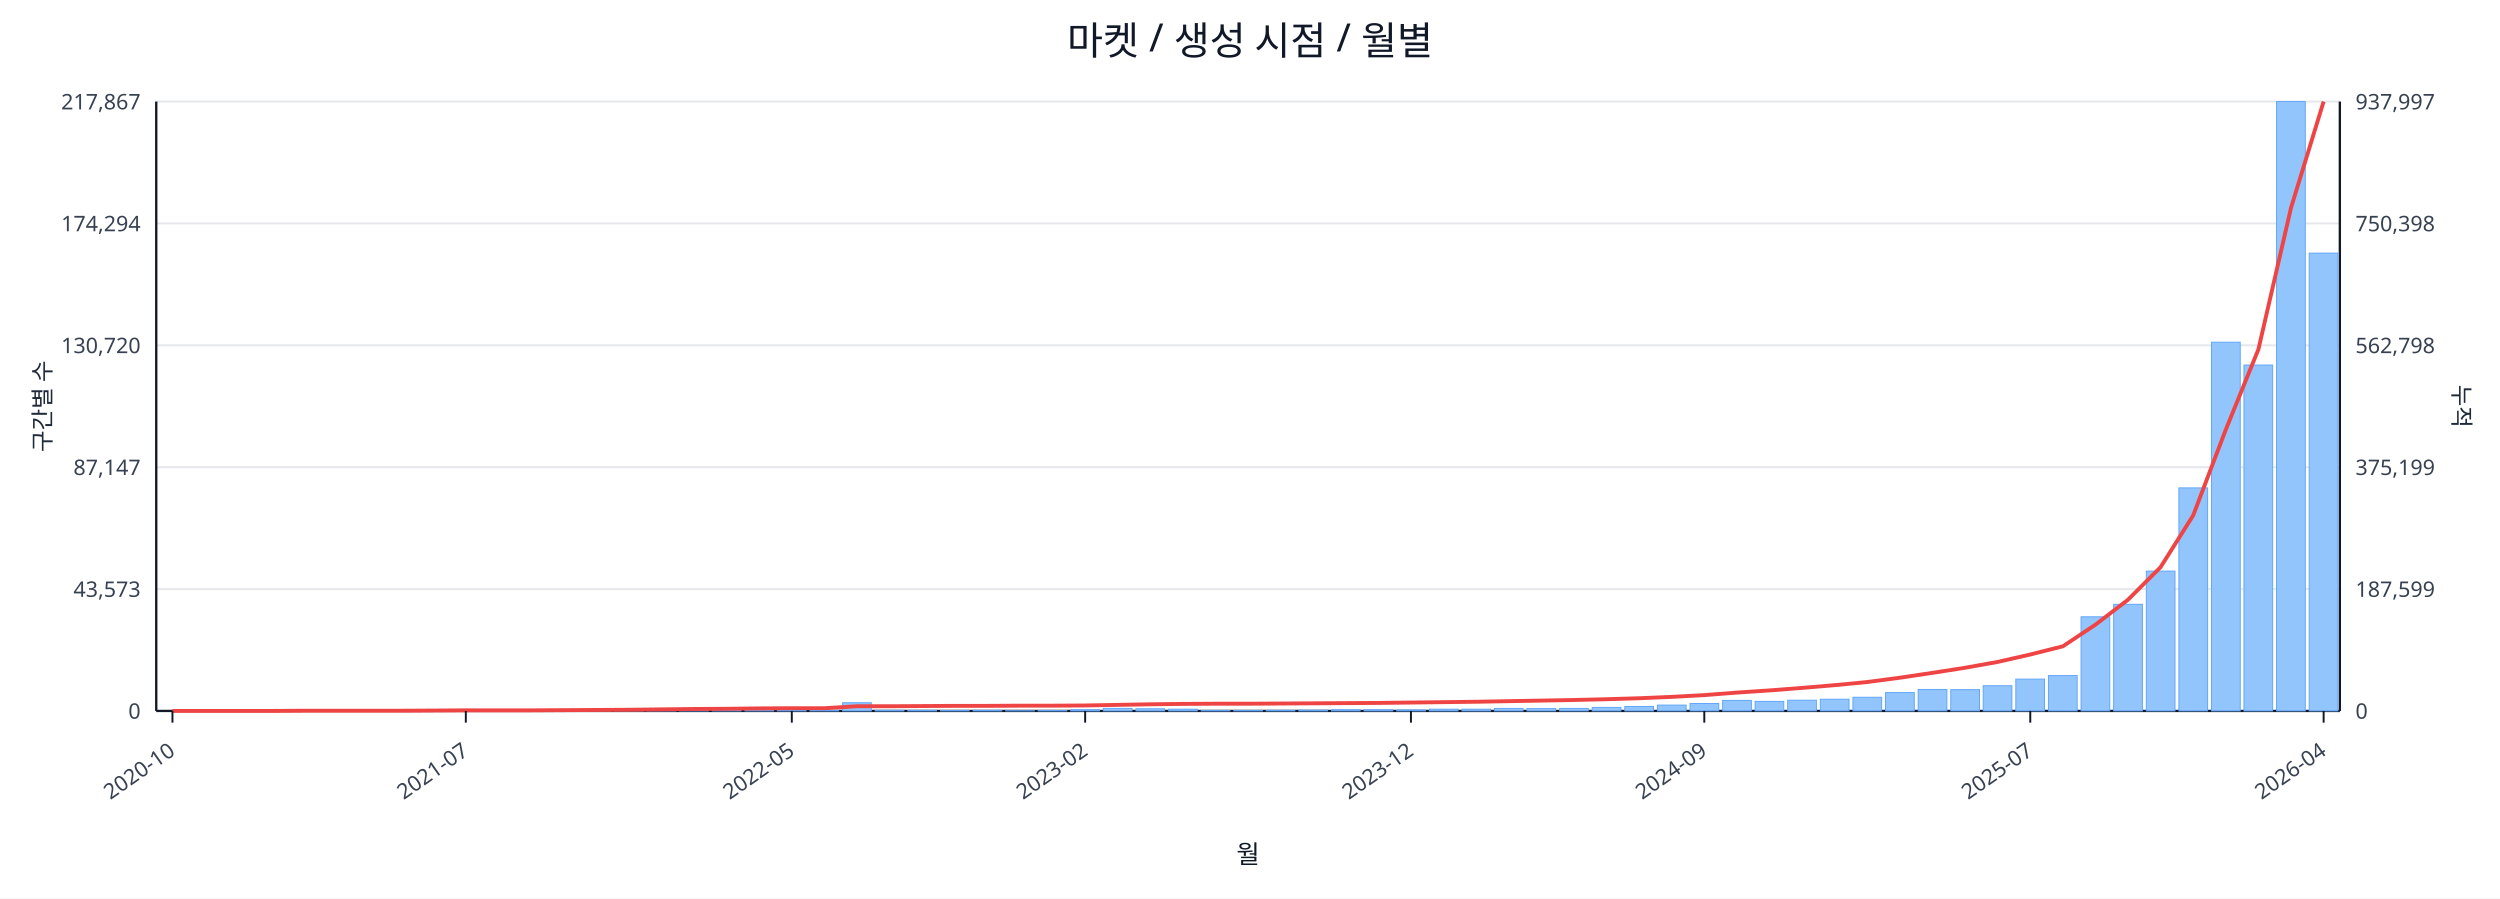
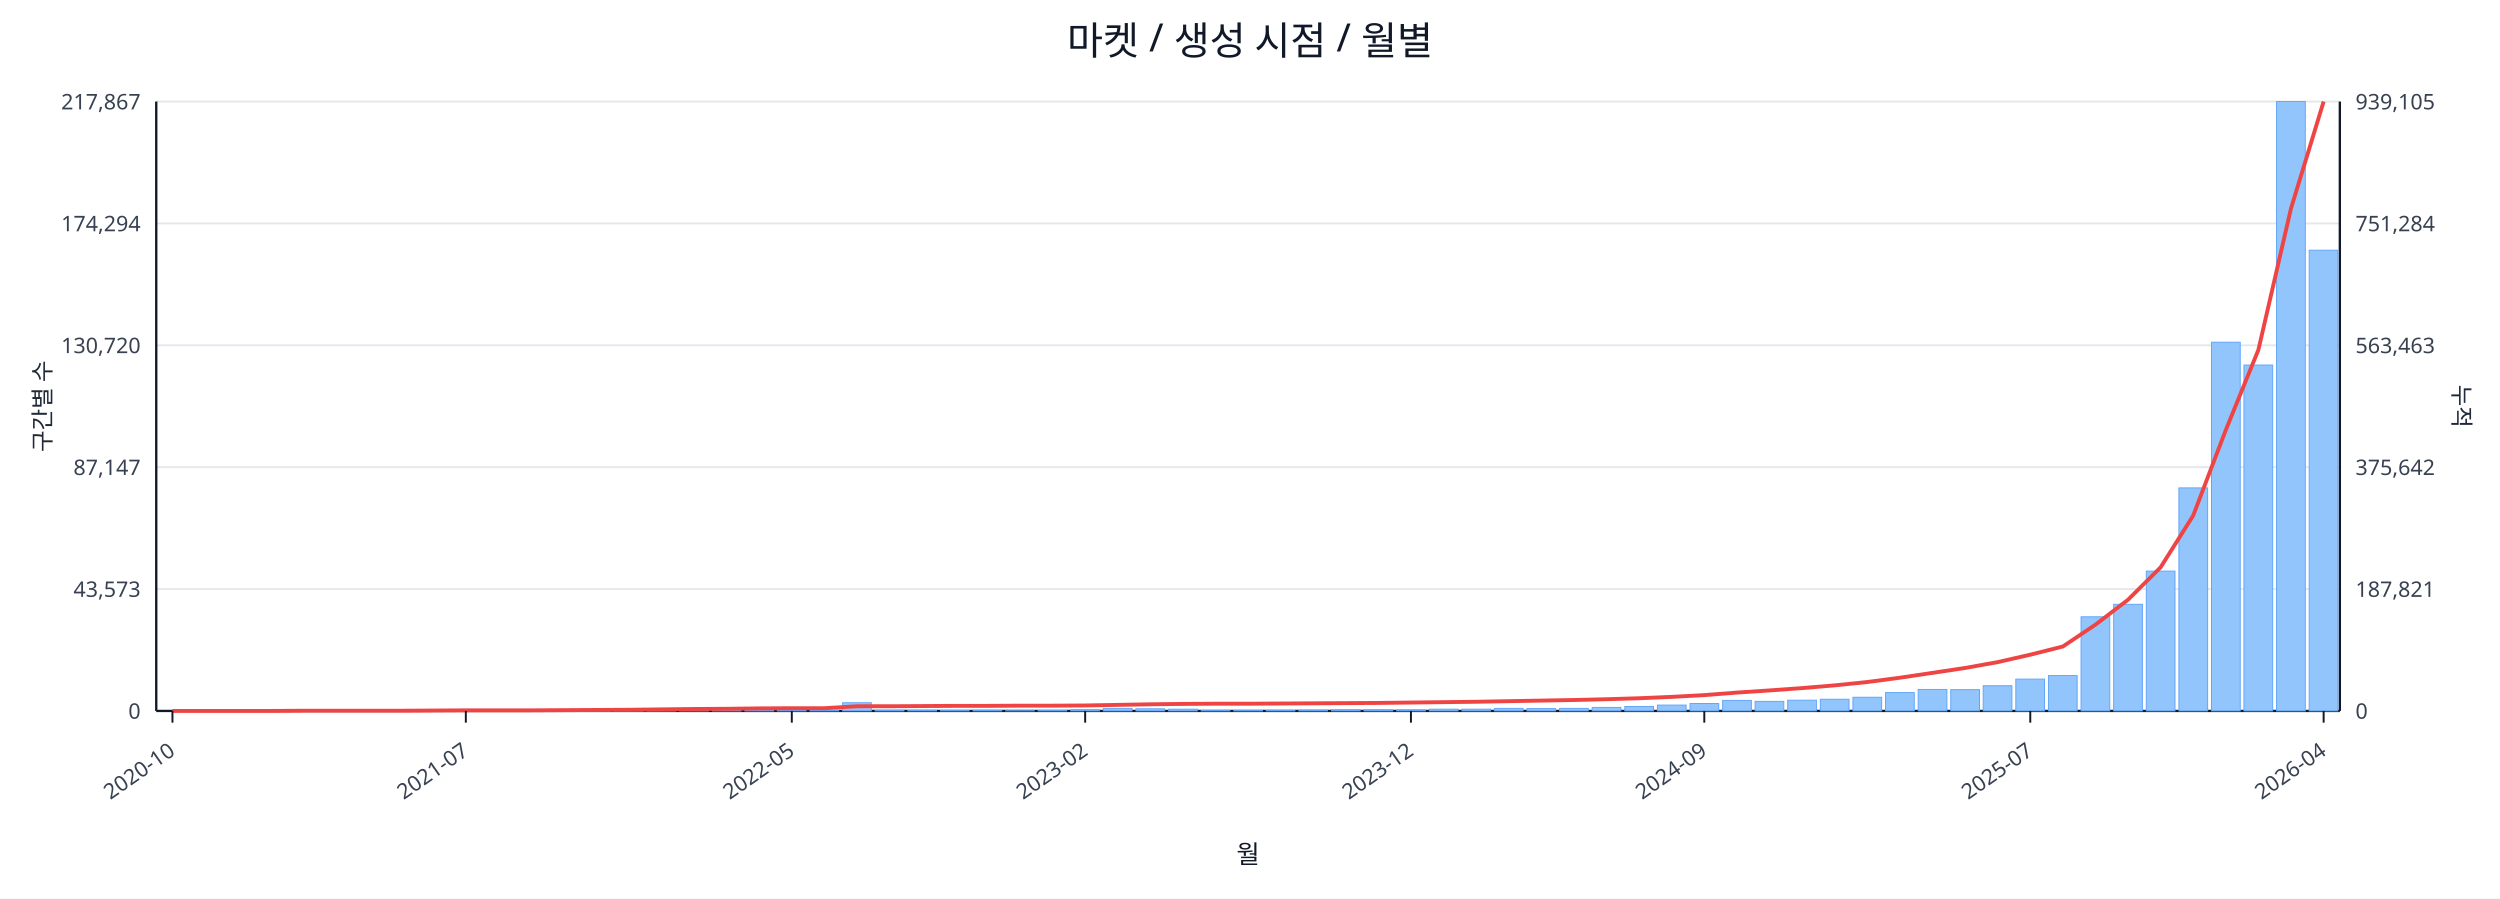
<svg xmlns="http://www.w3.org/2000/svg" width="1280" height="460" viewBox="0 0 1280 460">
  <rect x="0" y="0" width="100%" height="100%" fill="#ffffff" />
  <text x="640.0" y="28" font-size="20" text-anchor="middle" font-family="sans-serif" fill="#111827">마켓 / 생성 시점 / 월별</text>
  <line x1="80.0" y1="52.0" x2="1198.0" y2="52.0" stroke="#e5e7eb" stroke-width="1" />
  <text x="72.0" y="56.0" font-size="11" text-anchor="end" font-family="sans-serif" fill="#374151">217,867</text>
-   <text x="1206.0" y="56.0" font-size="11" text-anchor="start" font-family="sans-serif" fill="#374151">937,997</text>
+   <text x="1206.0" y="56.0" font-size="11" text-anchor="start" font-family="sans-serif" fill="#374151">939,105</text>
  <line x1="80.0" y1="114.4" x2="1198.0" y2="114.4" stroke="#e5e7eb" stroke-width="1" />
  <text x="72.0" y="118.4" font-size="11" text-anchor="end" font-family="sans-serif" fill="#374151">174,294</text>
-   <text x="1206.0" y="118.4" font-size="11" text-anchor="start" font-family="sans-serif" fill="#374151">750,398</text>
+   <text x="1206.0" y="118.4" font-size="11" text-anchor="start" font-family="sans-serif" fill="#374151">751,284</text>
  <line x1="80.0" y1="176.8" x2="1198.0" y2="176.8" stroke="#e5e7eb" stroke-width="1" />
  <text x="72.0" y="180.8" font-size="11" text-anchor="end" font-family="sans-serif" fill="#374151">130,720</text>
-   <text x="1206.0" y="180.8" font-size="11" text-anchor="start" font-family="sans-serif" fill="#374151">562,798</text>
+   <text x="1206.0" y="180.8" font-size="11" text-anchor="start" font-family="sans-serif" fill="#374151">563,463</text>
  <line x1="80.0" y1="239.2" x2="1198.0" y2="239.2" stroke="#e5e7eb" stroke-width="1" />
  <text x="72.0" y="243.2" font-size="11" text-anchor="end" font-family="sans-serif" fill="#374151">87,147</text>
-   <text x="1206.0" y="243.2" font-size="11" text-anchor="start" font-family="sans-serif" fill="#374151">375,199</text>
+   <text x="1206.0" y="243.2" font-size="11" text-anchor="start" font-family="sans-serif" fill="#374151">375,642</text>
  <line x1="80.0" y1="301.6" x2="1198.0" y2="301.6" stroke="#e5e7eb" stroke-width="1" />
  <text x="72.0" y="305.6" font-size="11" text-anchor="end" font-family="sans-serif" fill="#374151">43,573</text>
-   <text x="1206.0" y="305.6" font-size="11" text-anchor="start" font-family="sans-serif" fill="#374151">187,599</text>
+   <text x="1206.0" y="305.6" font-size="11" text-anchor="start" font-family="sans-serif" fill="#374151">187,821</text>
  <line x1="80.0" y1="364.0" x2="1198.0" y2="364.0" stroke="#e5e7eb" stroke-width="1" />
  <text x="72.0" y="368.0" font-size="11" text-anchor="end" font-family="sans-serif" fill="#374151">0</text>
  <text x="1206.0" y="368.0" font-size="11" text-anchor="start" font-family="sans-serif" fill="#374151">0</text>
  <line x1="80.0" y1="364.0" x2="1198.0" y2="364.0" stroke="#111827" stroke-width="1.2" />
  <line x1="80.0" y1="52.0" x2="80.0" y2="364.0" stroke="#111827" stroke-width="1.2" />
  <line x1="1198.0" y1="52.0" x2="1198.0" y2="364.0" stroke="#111827" stroke-width="1.2" />
  <rect x="81.0" y="364.0" width="14.7" height="0.0" fill="#93c5fd" stroke="#60a5fa" stroke-width="0.5" />
  <rect x="97.7" y="364.0" width="14.7" height="0.0" fill="#93c5fd" stroke="#60a5fa" stroke-width="0.5" />
  <rect x="114.4" y="364.0" width="14.7" height="0.0" fill="#93c5fd" stroke="#60a5fa" stroke-width="0.5" />
  <rect x="131.1" y="363.9" width="14.7" height="0.1" fill="#93c5fd" stroke="#60a5fa" stroke-width="0.5" />
  <rect x="147.7" y="363.9" width="14.7" height="0.1" fill="#93c5fd" stroke="#60a5fa" stroke-width="0.5" />
  <rect x="164.4" y="363.9" width="14.7" height="0.1" fill="#93c5fd" stroke="#60a5fa" stroke-width="0.5" />
  <rect x="181.1" y="363.9" width="14.7" height="0.1" fill="#93c5fd" stroke="#60a5fa" stroke-width="0.5" />
  <rect x="197.8" y="363.8" width="14.7" height="0.2" fill="#93c5fd" stroke="#60a5fa" stroke-width="0.5" />
  <rect x="214.5" y="363.7" width="14.7" height="0.3" fill="#93c5fd" stroke="#60a5fa" stroke-width="0.5" />
  <rect x="231.2" y="363.8" width="14.7" height="0.2" fill="#93c5fd" stroke="#60a5fa" stroke-width="0.5" />
  <rect x="247.9" y="363.8" width="14.7" height="0.2" fill="#93c5fd" stroke="#60a5fa" stroke-width="0.5" />
  <rect x="264.6" y="363.9" width="14.7" height="0.1" fill="#93c5fd" stroke="#60a5fa" stroke-width="0.5" />
  <rect x="281.2" y="363.7" width="14.7" height="0.3" fill="#93c5fd" stroke="#60a5fa" stroke-width="0.5" />
  <rect x="297.9" y="363.4" width="14.7" height="0.6" fill="#93c5fd" stroke="#60a5fa" stroke-width="0.5" />
  <rect x="314.6" y="363.5" width="14.7" height="0.5" fill="#93c5fd" stroke="#60a5fa" stroke-width="0.5" />
  <rect x="331.3" y="363.1" width="14.7" height="0.9" fill="#93c5fd" stroke="#60a5fa" stroke-width="0.5" />
  <rect x="348.0" y="363.5" width="14.7" height="0.5" fill="#93c5fd" stroke="#60a5fa" stroke-width="0.5" />
  <rect x="364.7" y="363.3" width="14.7" height="0.7" fill="#93c5fd" stroke="#60a5fa" stroke-width="0.5" />
  <rect x="381.4" y="363.4" width="14.7" height="0.6" fill="#93c5fd" stroke="#60a5fa" stroke-width="0.5" />
  <rect x="398.0" y="363.6" width="14.7" height="0.4" fill="#93c5fd" stroke="#60a5fa" stroke-width="0.5" />
  <rect x="414.7" y="363.8" width="14.7" height="0.2" fill="#93c5fd" stroke="#60a5fa" stroke-width="0.5" />
  <rect x="431.4" y="359.8" width="14.7" height="4.2" fill="#93c5fd" stroke="#60a5fa" stroke-width="0.5" />
  <rect x="448.1" y="363.7" width="14.7" height="0.3" fill="#93c5fd" stroke="#60a5fa" stroke-width="0.5" />
  <rect x="464.8" y="363.7" width="14.7" height="0.3" fill="#93c5fd" stroke="#60a5fa" stroke-width="0.5" />
  <rect x="481.5" y="363.8" width="14.7" height="0.2" fill="#93c5fd" stroke="#60a5fa" stroke-width="0.5" />
  <rect x="498.2" y="363.7" width="14.7" height="0.3" fill="#93c5fd" stroke="#60a5fa" stroke-width="0.5" />
  <rect x="514.9" y="363.9" width="14.7" height="0.1" fill="#93c5fd" stroke="#60a5fa" stroke-width="0.5" />
  <rect x="531.5" y="363.8" width="14.7" height="0.2" fill="#93c5fd" stroke="#60a5fa" stroke-width="0.5" />
  <rect x="548.2" y="363.4" width="14.7" height="0.6" fill="#93c5fd" stroke="#60a5fa" stroke-width="0.5" />
  <rect x="564.9" y="362.7" width="14.7" height="1.3" fill="#93c5fd" stroke="#60a5fa" stroke-width="0.5" />
  <rect x="581.6" y="362.9" width="14.7" height="1.1" fill="#93c5fd" stroke="#60a5fa" stroke-width="0.5" />
  <rect x="598.3" y="363.1" width="14.7" height="0.9" fill="#93c5fd" stroke="#60a5fa" stroke-width="0.5" />
  <rect x="615.0" y="363.8" width="14.7" height="0.2" fill="#93c5fd" stroke="#60a5fa" stroke-width="0.5" />
  <rect x="631.7" y="363.8" width="14.7" height="0.2" fill="#93c5fd" stroke="#60a5fa" stroke-width="0.5" />
  <rect x="648.3" y="363.7" width="14.7" height="0.3" fill="#93c5fd" stroke="#60a5fa" stroke-width="0.5" />
  <rect x="665.0" y="363.6" width="14.7" height="0.4" fill="#93c5fd" stroke="#60a5fa" stroke-width="0.5" />
  <rect x="681.7" y="363.4" width="14.7" height="0.6" fill="#93c5fd" stroke="#60a5fa" stroke-width="0.5" />
  <rect x="698.4" y="363.4" width="14.7" height="0.6" fill="#93c5fd" stroke="#60a5fa" stroke-width="0.5" />
  <rect x="715.1" y="363.5" width="14.7" height="0.5" fill="#93c5fd" stroke="#60a5fa" stroke-width="0.5" />
  <rect x="731.8" y="363.1" width="14.7" height="0.9" fill="#93c5fd" stroke="#60a5fa" stroke-width="0.5" />
  <rect x="748.5" y="363.1" width="14.7" height="0.9" fill="#93c5fd" stroke="#60a5fa" stroke-width="0.5" />
  <rect x="765.1" y="362.7" width="14.7" height="1.3" fill="#93c5fd" stroke="#60a5fa" stroke-width="0.5" />
  <rect x="781.8" y="362.8" width="14.7" height="1.2" fill="#93c5fd" stroke="#60a5fa" stroke-width="0.5" />
  <rect x="798.5" y="362.7" width="14.7" height="1.3" fill="#93c5fd" stroke="#60a5fa" stroke-width="0.5" />
  <rect x="815.2" y="362.2" width="14.7" height="1.8" fill="#93c5fd" stroke="#60a5fa" stroke-width="0.5" />
  <rect x="831.9" y="361.7" width="14.7" height="2.3" fill="#93c5fd" stroke="#60a5fa" stroke-width="0.5" />
  <rect x="848.6" y="361.0" width="14.7" height="3.0" fill="#93c5fd" stroke="#60a5fa" stroke-width="0.5" />
  <rect x="865.3" y="360.2" width="14.7" height="3.8" fill="#93c5fd" stroke="#60a5fa" stroke-width="0.5" />
  <rect x="882.0" y="358.6" width="14.7" height="5.4" fill="#93c5fd" stroke="#60a5fa" stroke-width="0.5" />
  <rect x="898.6" y="359.1" width="14.7" height="4.9" fill="#93c5fd" stroke="#60a5fa" stroke-width="0.5" />
  <rect x="915.3" y="358.5" width="14.7" height="5.5" fill="#93c5fd" stroke="#60a5fa" stroke-width="0.5" />
  <rect x="932.0" y="358.0" width="14.7" height="6.0" fill="#93c5fd" stroke="#60a5fa" stroke-width="0.5" />
  <rect x="948.7" y="357.0" width="14.7" height="7.0" fill="#93c5fd" stroke="#60a5fa" stroke-width="0.5" />
  <rect x="965.4" y="354.6" width="14.7" height="9.4" fill="#93c5fd" stroke="#60a5fa" stroke-width="0.5" />
  <rect x="982.1" y="353.0" width="14.7" height="11.0" fill="#93c5fd" stroke="#60a5fa" stroke-width="0.5" />
  <rect x="998.8" y="353.1" width="14.7" height="10.9" fill="#93c5fd" stroke="#60a5fa" stroke-width="0.5" />
  <rect x="1015.4" y="351.1" width="14.7" height="12.9" fill="#93c5fd" stroke="#60a5fa" stroke-width="0.5" />
  <rect x="1032.1" y="347.7" width="14.7" height="16.3" fill="#93c5fd" stroke="#60a5fa" stroke-width="0.5" />
  <rect x="1048.8" y="345.9" width="14.7" height="18.1" fill="#93c5fd" stroke="#60a5fa" stroke-width="0.5" />
  <rect x="1065.5" y="315.8" width="14.7" height="48.2" fill="#93c5fd" stroke="#60a5fa" stroke-width="0.5" />
  <rect x="1082.2" y="309.4" width="14.7" height="54.6" fill="#93c5fd" stroke="#60a5fa" stroke-width="0.5" />
  <rect x="1098.9" y="292.4" width="14.7" height="71.6" fill="#93c5fd" stroke="#60a5fa" stroke-width="0.5" />
  <rect x="1115.6" y="249.8" width="14.7" height="114.2" fill="#93c5fd" stroke="#60a5fa" stroke-width="0.5" />
  <rect x="1132.3" y="175.2" width="14.7" height="188.8" fill="#93c5fd" stroke="#60a5fa" stroke-width="0.5" />
  <rect x="1148.9" y="186.9" width="14.7" height="177.1" fill="#93c5fd" stroke="#60a5fa" stroke-width="0.5" />
  <rect x="1165.6" y="52.0" width="14.7" height="312.0" fill="#93c5fd" stroke="#60a5fa" stroke-width="0.5" />
-   <rect x="1182.3" y="129.6" width="14.7" height="234.4" fill="#93c5fd" stroke="#60a5fa" stroke-width="0.5" />
-   <polyline fill="none" stroke="#ef4444" stroke-width="2" points="88.3,364.0 105.0,364.0 121.7,364.0 138.4,364.0 155.1,363.9 171.8,363.9 188.5,363.9 205.1,363.9 221.8,363.8 238.5,363.7 255.2,363.7 271.9,363.7 288.6,363.6 305.3,363.5 322.0,363.4 338.6,363.2 355.3,363.0 372.0,362.9 388.7,362.7 405.4,362.6 422.1,362.6 438.8,361.6 455.4,361.6 472.1,361.5 488.8,361.4 505.5,361.4 522.2,361.3 538.9,361.3 555.6,361.2 572.3,360.9 588.9,360.6 605.6,360.4 622.3,360.3 639.0,360.3 655.7,360.2 672.4,360.1 689.1,360.0 705.7,359.9 722.4,359.7 739.1,359.5 755.8,359.3 772.5,359.0 789.2,358.7 805.9,358.4 822.6,358.0 839.2,357.5 855.9,356.8 872.6,355.9 889.3,354.6 906.0,353.5 922.7,352.2 939.4,350.8 956.0,349.2 972.7,347.0 989.4,344.5 1006.1,341.9 1022.8,338.9 1039.5,335.1 1056.2,330.9 1072.9,319.8 1089.5,307.1 1106.2,290.4 1122.9,263.9 1139.6,220.0 1156.3,178.9 1173.0,106.4 1189.7,52.0" />
+   <rect x="1182.3" y="128.1" width="14.7" height="235.9" fill="#93c5fd" stroke="#60a5fa" stroke-width="0.5" />
+   <polyline fill="none" stroke="#ef4444" stroke-width="2" points="88.3,364.0 105.0,364.0 121.7,364.0 138.4,364.0 155.1,363.9 171.8,363.9 188.5,363.9 205.1,363.9 221.8,363.8 238.5,363.7 255.2,363.7 271.9,363.7 288.6,363.6 305.3,363.5 322.0,363.4 338.6,363.2 355.3,363.0 372.0,362.9 388.7,362.7 405.4,362.6 422.1,362.6 438.8,361.6 455.4,361.6 472.1,361.5 488.8,361.4 505.5,361.4 522.2,361.3 538.9,361.3 555.6,361.2 572.3,360.9 588.9,360.6 605.6,360.4 622.3,360.3 639.0,360.3 655.7,360.2 672.4,360.1 689.1,360.0 705.7,359.9 722.4,359.7 739.1,359.5 755.8,359.3 772.5,359.0 789.2,358.7 805.9,358.4 822.6,358.0 839.2,357.5 855.9,356.8 872.6,355.9 889.3,354.6 906.0,353.5 922.7,352.3 939.4,350.9 956.0,349.2 972.7,347.0 989.4,344.5 1006.1,342.0 1022.8,339.0 1039.5,335.2 1056.2,331.0 1072.9,319.8 1089.5,307.1 1106.2,290.5 1122.9,264.0 1139.6,220.2 1156.3,179.1 1173.0,106.7 1189.7,52.0" />
  <line x1="88.3" y1="364.0" x2="88.3" y2="370.0" stroke="#111827" stroke-width="1" />
  <text x="90.3" y="386.0" font-size="11" text-anchor="end" transform="rotate(-35 90.3 386.0)" font-family="sans-serif" fill="#374151">2020-10</text>
  <line x1="238.5" y1="364.0" x2="238.5" y2="370.0" stroke="#111827" stroke-width="1" />
  <text x="240.5" y="386.0" font-size="11" text-anchor="end" transform="rotate(-35 240.5 386.0)" font-family="sans-serif" fill="#374151">2021-07</text>
  <line x1="405.4" y1="364.0" x2="405.4" y2="370.0" stroke="#111827" stroke-width="1" />
  <text x="407.4" y="386.0" font-size="11" text-anchor="end" transform="rotate(-35 407.4 386.0)" font-family="sans-serif" fill="#374151">2022-05</text>
  <line x1="555.6" y1="364.0" x2="555.6" y2="370.0" stroke="#111827" stroke-width="1" />
  <text x="557.6" y="386.0" font-size="11" text-anchor="end" transform="rotate(-35 557.6 386.0)" font-family="sans-serif" fill="#374151">2023-02</text>
  <line x1="722.4" y1="364.0" x2="722.4" y2="370.0" stroke="#111827" stroke-width="1" />
  <text x="724.4" y="386.0" font-size="11" text-anchor="end" transform="rotate(-35 724.4 386.0)" font-family="sans-serif" fill="#374151">2023-12</text>
  <line x1="872.6" y1="364.0" x2="872.6" y2="370.0" stroke="#111827" stroke-width="1" />
  <text x="874.6" y="386.0" font-size="11" text-anchor="end" transform="rotate(-35 874.6 386.0)" font-family="sans-serif" fill="#374151">2024-09</text>
  <line x1="1039.5" y1="364.0" x2="1039.5" y2="370.0" stroke="#111827" stroke-width="1" />
  <text x="1041.5" y="386.0" font-size="11" text-anchor="end" transform="rotate(-35 1041.5 386.0)" font-family="sans-serif" fill="#374151">2025-07</text>
  <line x1="1189.7" y1="364.0" x2="1189.7" y2="370.0" stroke="#111827" stroke-width="1" />
  <text x="1191.7" y="386.0" font-size="11" text-anchor="end" transform="rotate(-35 1191.7 386.0)" font-family="sans-serif" fill="#374151">2026-04</text>
  <text x="26" y="208.0" font-size="12" transform="rotate(-90 26 208.0)" text-anchor="middle" font-family="sans-serif" fill="#1f2937">구간별 수</text>
  <text x="1256.0" y="208.0" font-size="12" transform="rotate(90 1256.0 208.0)" text-anchor="middle" font-family="sans-serif" fill="#1f2937">누적</text>
  <text x="639.0" y="442.0" font-size="13" text-anchor="middle" font-family="sans-serif" fill="#111827">월</text>
</svg>
